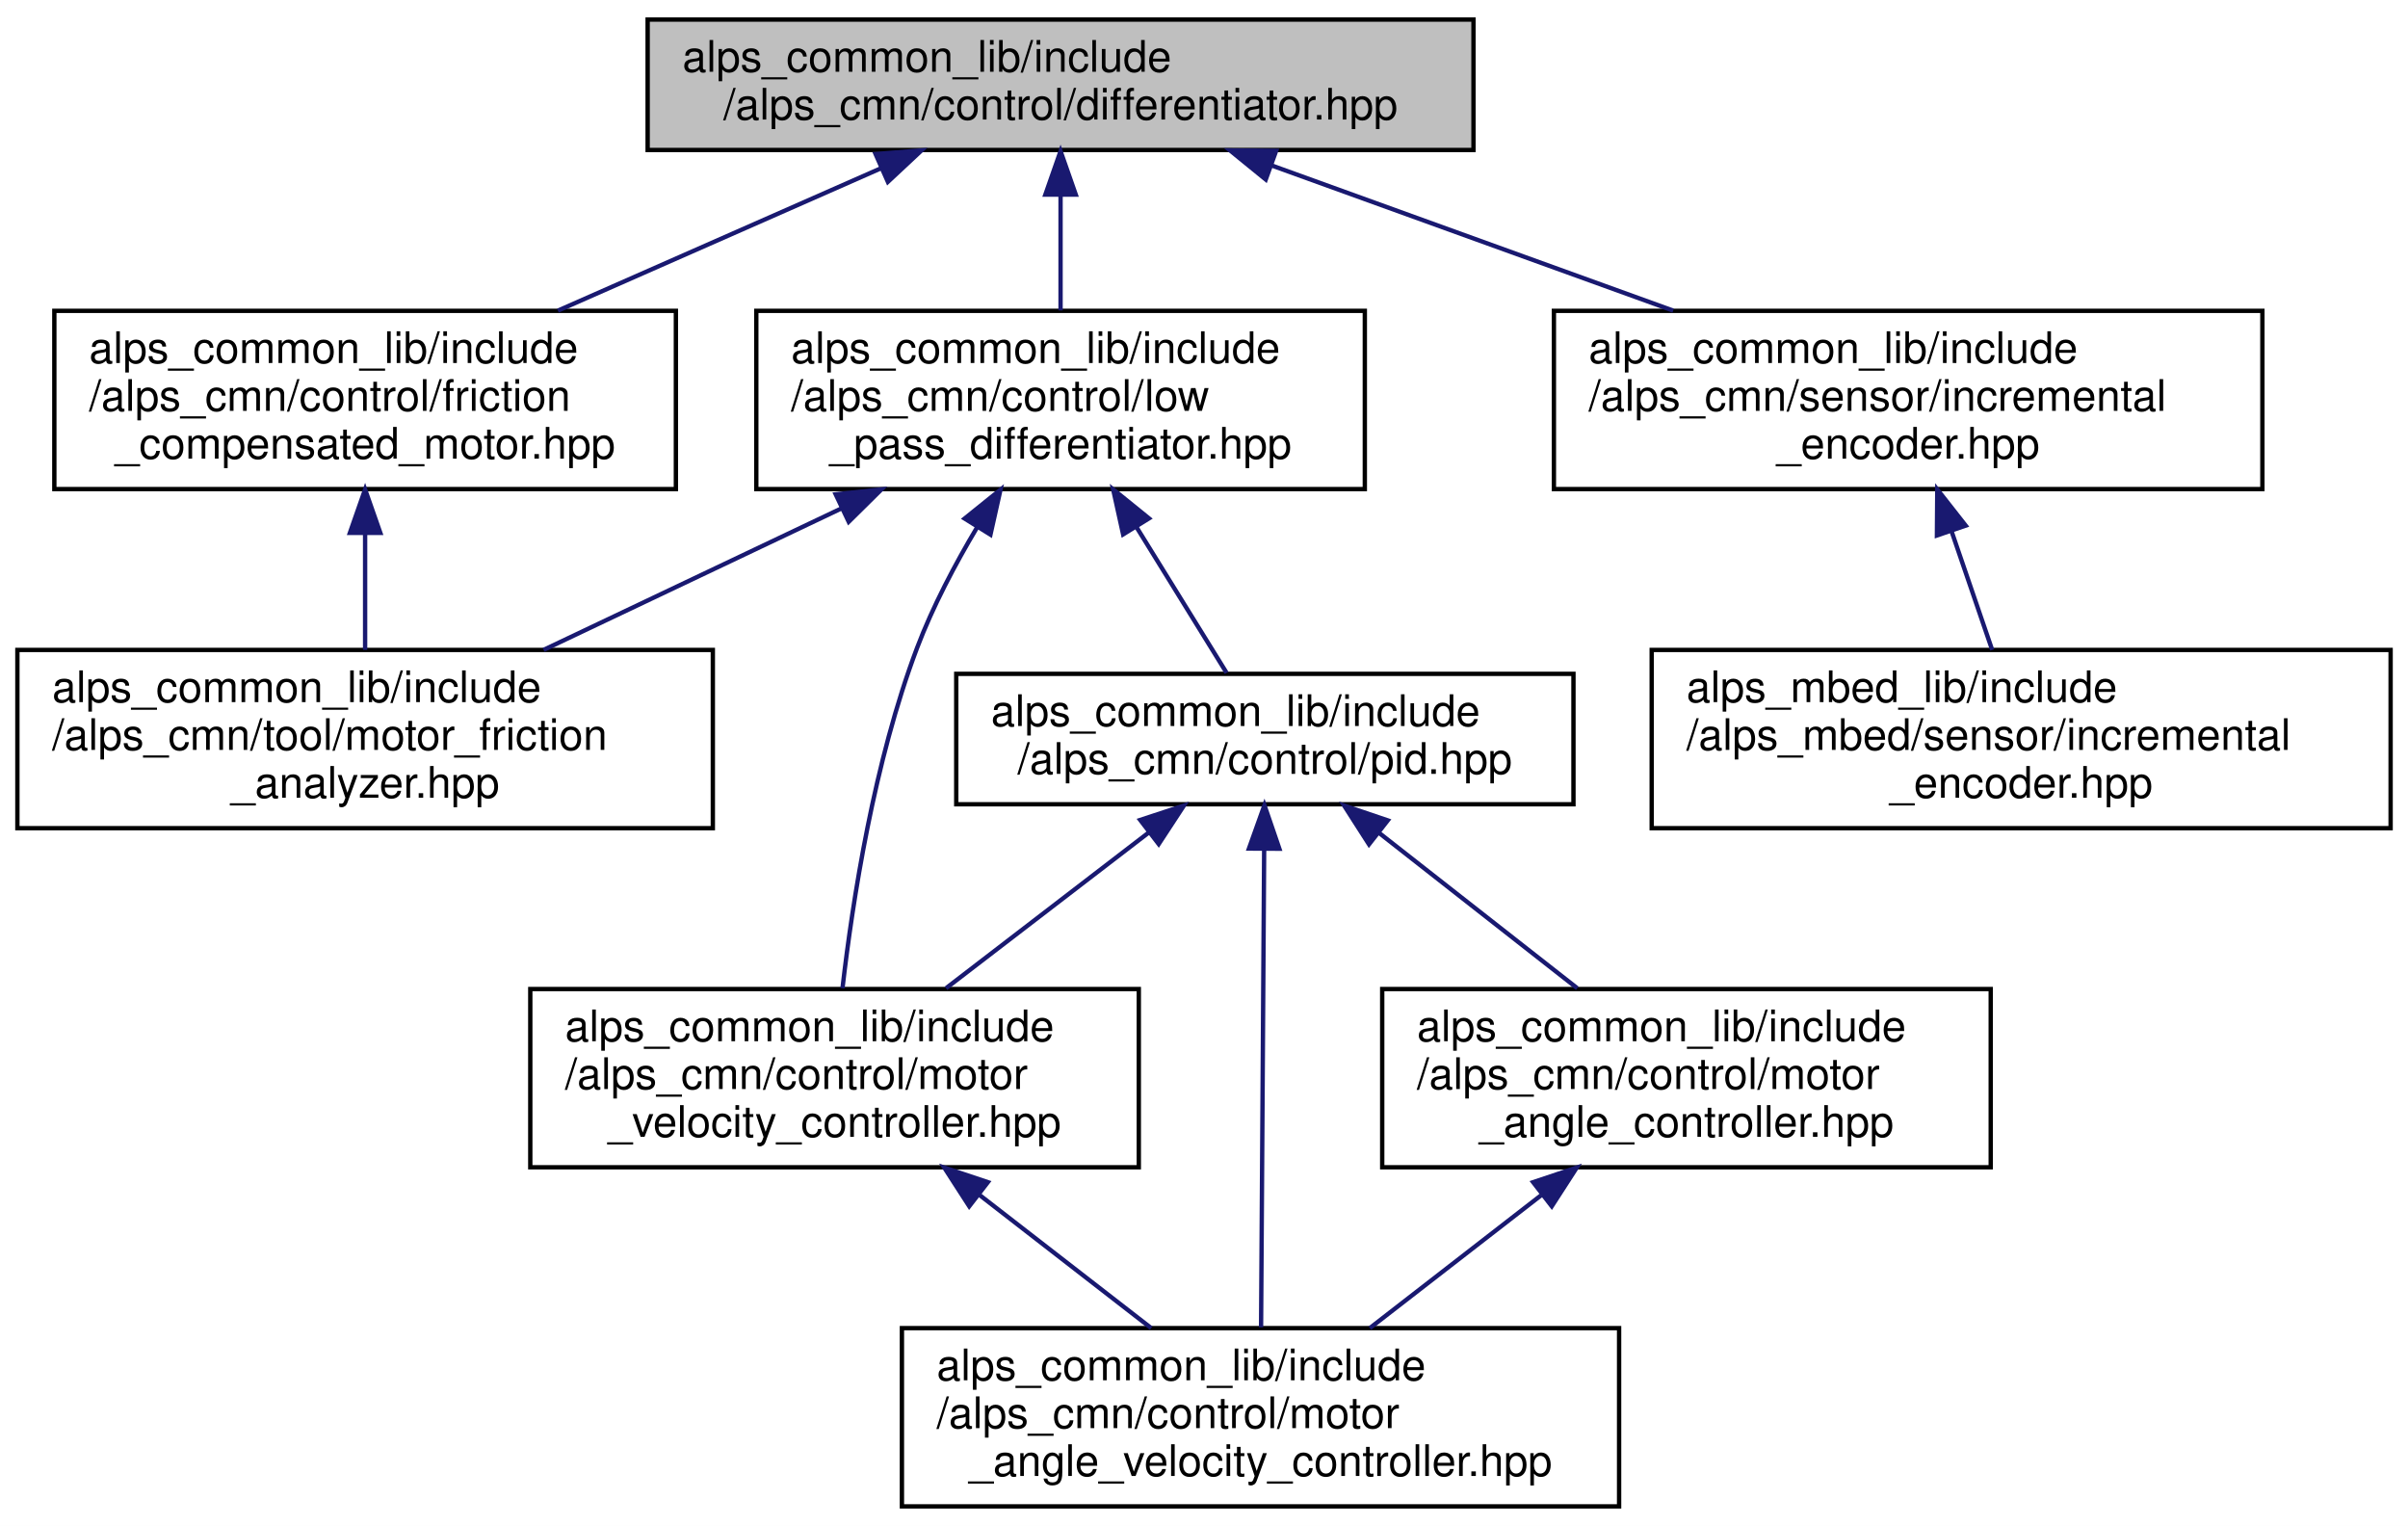
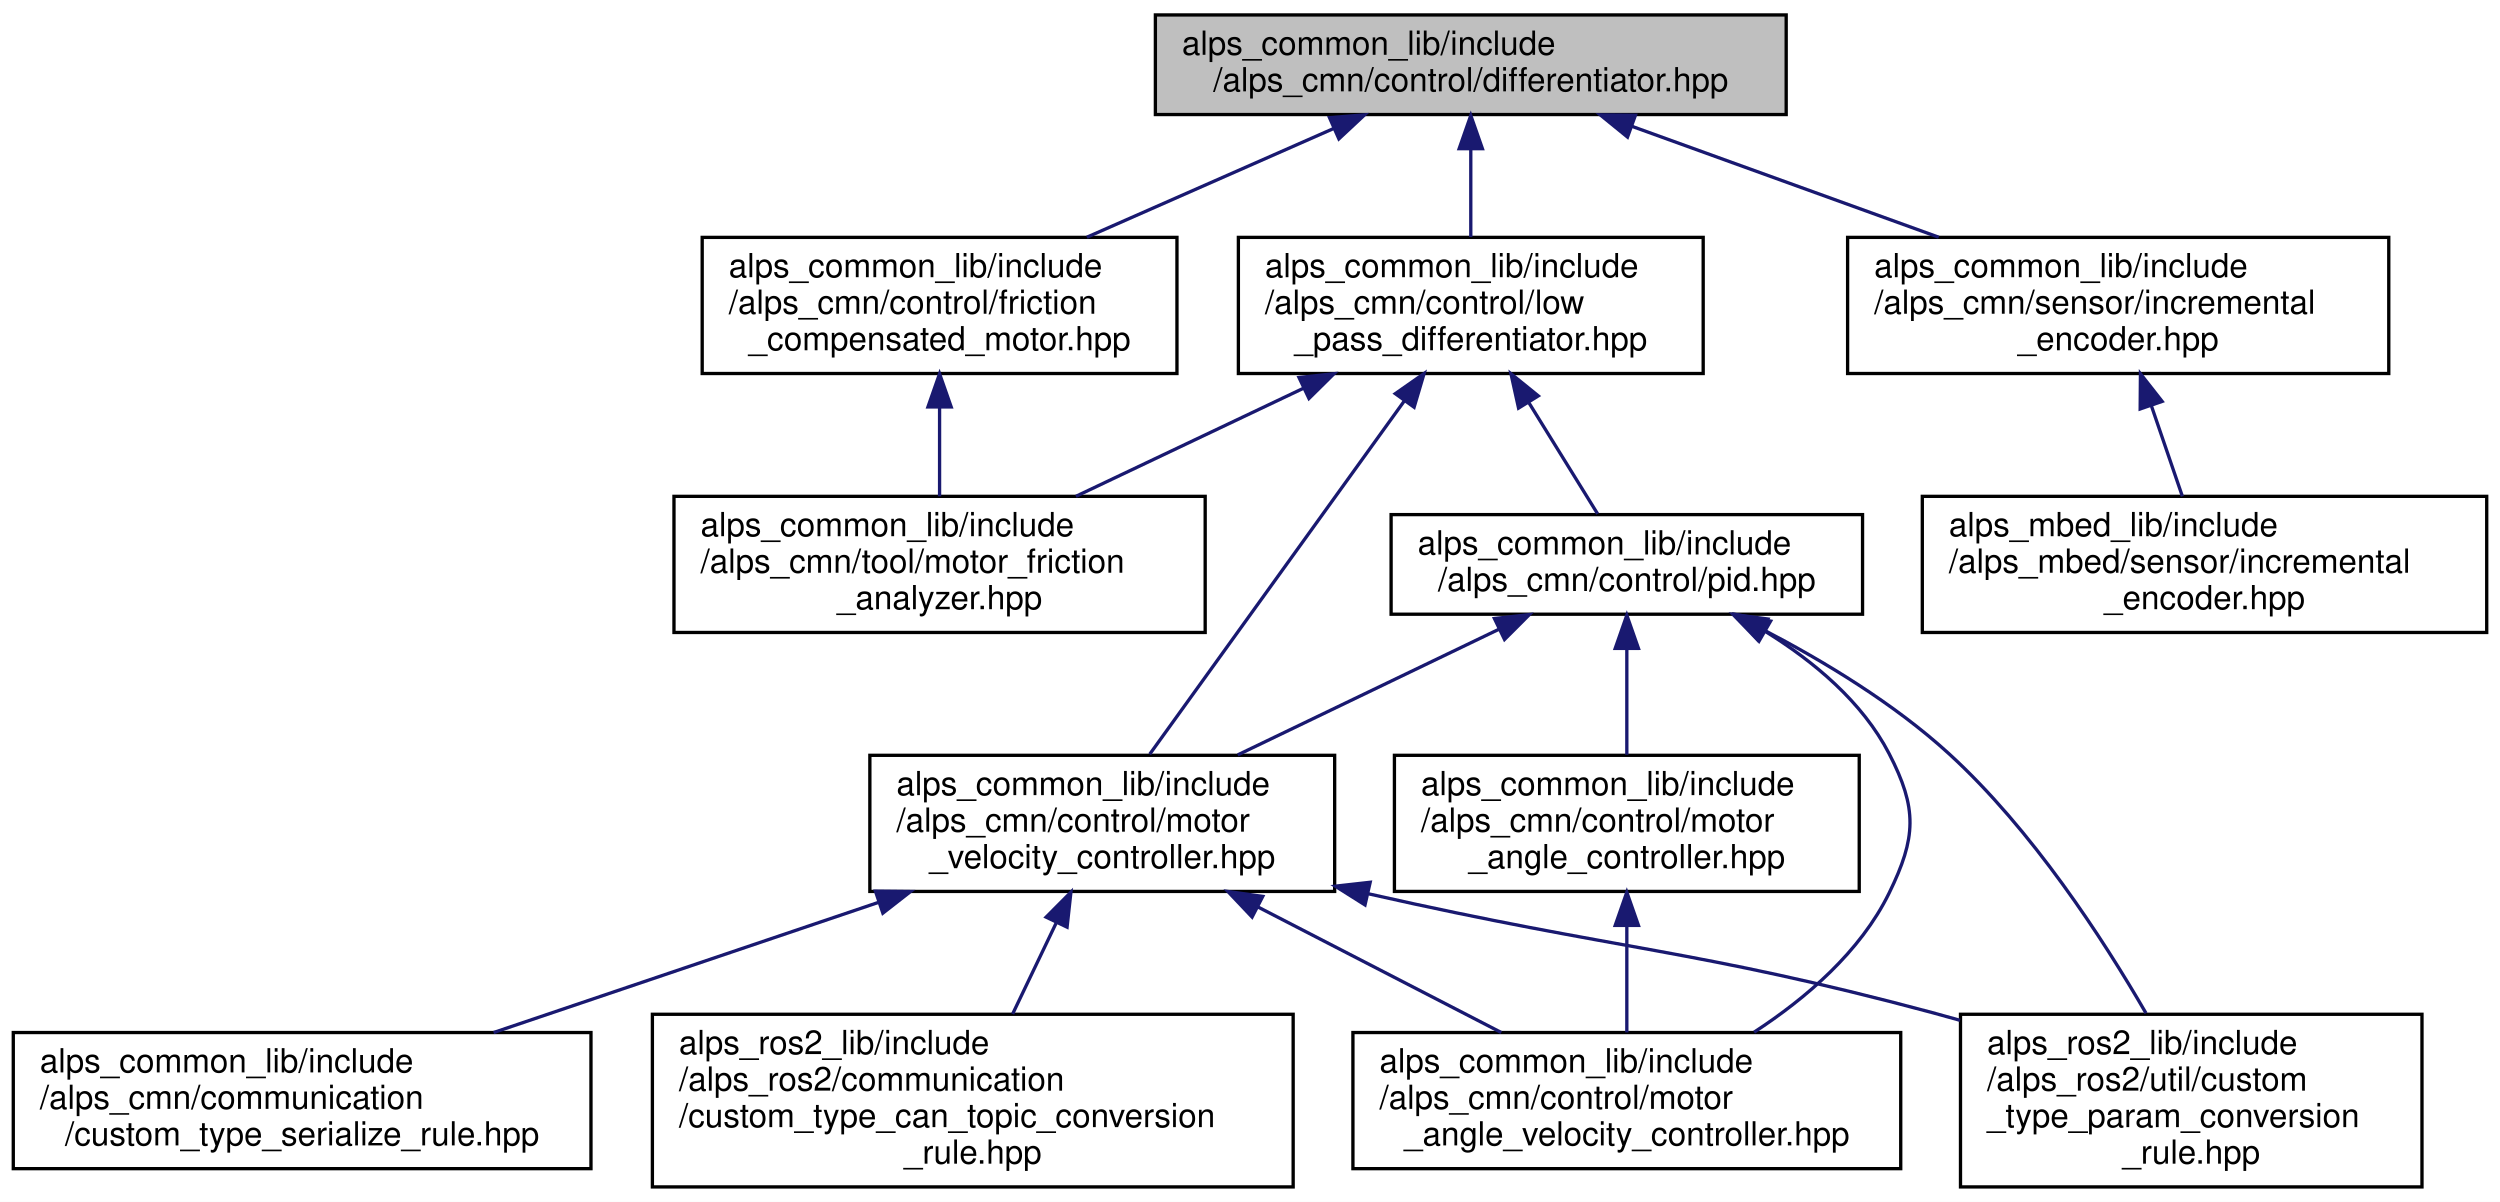
- <svg xmlns="http://www.w3.org/2000/svg" xmlns:xlink="http://www.w3.org/1999/xlink" width="554pt" height="351pt" viewBox="0.00 0.00 554.00 351.00">
-   <g id="graph0" class="graph" transform="scale(1 1) rotate(0) translate(4 347)">
-     <polygon fill="white" stroke="transparent" points="-4,4 -4,-347 550,-347 550,4 -4,4" />
+ <svg xmlns="http://www.w3.org/2000/svg" xmlns:xlink="http://www.w3.org/1999/xlink" width="753pt" height="362pt" viewBox="0.00 0.00 753.00 362.00">
+   <g id="graph0" class="graph" transform="scale(1 1) rotate(0) translate(4 358)">
+     <polygon fill="white" stroke="transparent" points="-4,4 -4,-358 749,-358 749,4 -4,4" />
    <g id="node1" class="node">
      <g id="a_node1">
        <a xlink:title="微分器ライブラリ">
-           <polygon fill="#bfbfbf" stroke="black" points="145,-312.5 145,-342.5 335,-342.5 335,-312.5 145,-312.5" />
-           <text text-anchor="start" x="153" y="-330.5" font-family="Helvetica,sans-Serif" font-size="10.00">alps_common_lib/include</text>
-           <text text-anchor="middle" x="240" y="-319.5" font-family="Helvetica,sans-Serif" font-size="10.00">/alps_cmn/control/differentiator.hpp</text>
+           <polygon fill="#bfbfbf" stroke="black" points="344,-323.5 344,-353.5 534,-353.5 534,-323.5 344,-323.5" />
+           <text text-anchor="start" x="352" y="-341.5" font-family="Helvetica,sans-Serif" font-size="10.00">alps_common_lib/include</text>
+           <text text-anchor="middle" x="439" y="-330.5" font-family="Helvetica,sans-Serif" font-size="10.00">/alps_cmn/control/differentiator.hpp</text>
        </a>
      </g>
    </g>
    <g id="node2" class="node">
      <g id="a_node2">
        <a xlink:href="friction__compensated__motor_8hpp.html" target="_top" xlink:title="モーターに対して摩擦補償を行うデコレーター">
-           <polygon fill="white" stroke="black" points="8.5,-234.5 8.5,-275.5 151.5,-275.5 151.5,-234.5 8.5,-234.5" />
-           <text text-anchor="start" x="16.5" y="-263.5" font-family="Helvetica,sans-Serif" font-size="10.00">alps_common_lib/include</text>
-           <text text-anchor="start" x="16.5" y="-252.5" font-family="Helvetica,sans-Serif" font-size="10.00">/alps_cmn/control/friction</text>
-           <text text-anchor="middle" x="80" y="-241.5" font-family="Helvetica,sans-Serif" font-size="10.00">_compensated_motor.hpp</text>
+           <polygon fill="white" stroke="black" points="207.5,-245.5 207.5,-286.5 350.5,-286.5 350.5,-245.5 207.5,-245.5" />
+           <text text-anchor="start" x="215.5" y="-274.5" font-family="Helvetica,sans-Serif" font-size="10.00">alps_common_lib/include</text>
+           <text text-anchor="start" x="215.5" y="-263.5" font-family="Helvetica,sans-Serif" font-size="10.00">/alps_cmn/control/friction</text>
+           <text text-anchor="middle" x="279" y="-252.5" font-family="Helvetica,sans-Serif" font-size="10.00">_compensated_motor.hpp</text>
        </a>
      </g>
    </g>
    <g id="edge1" class="edge">
-       <path fill="none" stroke="midnightblue" d="M198.61,-308.26C175.84,-298.23 147.58,-285.78 124.36,-275.55" />
-       <polygon fill="midnightblue" stroke="midnightblue" points="197.44,-311.57 208.01,-312.4 200.27,-305.17 197.44,-311.57" />
+       <path fill="none" stroke="midnightblue" d="M397.61,-319.26C374.84,-309.23 346.58,-296.78 323.36,-286.55" />
+       <polygon fill="midnightblue" stroke="midnightblue" points="396.44,-322.57 407.01,-323.4 399.27,-316.17 396.44,-322.57" />
    </g>
    <g id="node4" class="node">
      <g id="a_node4">
        <a xlink:href="low__pass__differentiator_8hpp.html" target="_top" xlink:title=" ">
-           <polygon fill="white" stroke="black" points="170,-234.5 170,-275.5 310,-275.5 310,-234.5 170,-234.5" />
-           <text text-anchor="start" x="178" y="-263.5" font-family="Helvetica,sans-Serif" font-size="10.00">alps_common_lib/include</text>
-           <text text-anchor="start" x="178" y="-252.5" font-family="Helvetica,sans-Serif" font-size="10.00">/alps_cmn/control/low</text>
-           <text text-anchor="middle" x="240" y="-241.5" font-family="Helvetica,sans-Serif" font-size="10.00">_pass_differentiator.hpp</text>
+           <polygon fill="white" stroke="black" points="369,-245.5 369,-286.5 509,-286.5 509,-245.5 369,-245.5" />
+           <text text-anchor="start" x="377" y="-274.5" font-family="Helvetica,sans-Serif" font-size="10.00">alps_common_lib/include</text>
+           <text text-anchor="start" x="377" y="-263.5" font-family="Helvetica,sans-Serif" font-size="10.00">/alps_cmn/control/low</text>
+           <text text-anchor="middle" x="439" y="-252.5" font-family="Helvetica,sans-Serif" font-size="10.00">_pass_differentiator.hpp</text>
        </a>
      </g>
    </g>
    <g id="edge3" class="edge">
-       <path fill="none" stroke="midnightblue" d="M240,-301.98C240,-293.35 240,-283.76 240,-275.59" />
-       <polygon fill="midnightblue" stroke="midnightblue" points="236.5,-302.23 240,-312.23 243.5,-302.23 236.5,-302.23" />
-     </g>
-     <g id="node9" class="node">
-       <g id="a_node9">
+       <path fill="none" stroke="midnightblue" d="M439,-312.98C439,-304.35 439,-294.76 439,-286.59" />
+       <polygon fill="midnightblue" stroke="midnightblue" points="435.5,-313.23 439,-323.23 442.5,-313.23 435.5,-313.23" />
+     </g>
+     <g id="node12" class="node">
+       <g id="a_node12">
        <a xlink:href="alps__common__lib_2include_2alps__cmn_2sensor_2incremental__encoder_8hpp.html" target="_top" xlink:title=" ">
-           <polygon fill="white" stroke="black" points="353.5,-234.5 353.5,-275.5 516.5,-275.5 516.5,-234.5 353.5,-234.5" />
-           <text text-anchor="start" x="361.5" y="-263.5" font-family="Helvetica,sans-Serif" font-size="10.00">alps_common_lib/include</text>
-           <text text-anchor="start" x="361.5" y="-252.5" font-family="Helvetica,sans-Serif" font-size="10.00">/alps_cmn/sensor/incremental</text>
-           <text text-anchor="middle" x="435" y="-241.5" font-family="Helvetica,sans-Serif" font-size="10.00">_encoder.hpp</text>
-         </a>
-       </g>
-     </g>
-     <g id="edge12" class="edge">
-       <path fill="none" stroke="midnightblue" d="M288.59,-308.93C316.65,-298.79 352,-286.01 380.94,-275.55" />
-       <polygon fill="midnightblue" stroke="midnightblue" points="287.21,-305.71 278.99,-312.4 289.59,-312.29 287.21,-305.71" />
+           <polygon fill="white" stroke="black" points="552.5,-245.5 552.5,-286.5 715.5,-286.5 715.5,-245.5 552.5,-245.5" />
+           <text text-anchor="start" x="560.5" y="-274.5" font-family="Helvetica,sans-Serif" font-size="10.00">alps_common_lib/include</text>
+           <text text-anchor="start" x="560.5" y="-263.5" font-family="Helvetica,sans-Serif" font-size="10.00">/alps_cmn/sensor/incremental</text>
+           <text text-anchor="middle" x="634" y="-252.5" font-family="Helvetica,sans-Serif" font-size="10.00">_encoder.hpp</text>
+         </a>
+       </g>
+     </g>
+     <g id="edge16" class="edge">
+       <path fill="none" stroke="midnightblue" d="M487.59,-319.93C515.65,-309.79 551,-297.01 579.94,-286.55" />
+       <polygon fill="midnightblue" stroke="midnightblue" points="486.21,-316.71 477.99,-323.4 488.59,-323.29 486.21,-316.71" />
    </g>
    <g id="node3" class="node">
      <g id="a_node3">
        <a xlink:href="motor__friction__analyzer_8hpp.html" target="_top" xlink:title="モーター軸の摩擦力を計測するクラス">
-           <polygon fill="white" stroke="black" points="0,-156.5 0,-197.5 160,-197.5 160,-156.5 0,-156.5" />
-           <text text-anchor="start" x="8" y="-185.5" font-family="Helvetica,sans-Serif" font-size="10.00">alps_common_lib/include</text>
-           <text text-anchor="start" x="8" y="-174.5" font-family="Helvetica,sans-Serif" font-size="10.00">/alps_cmn/tool/motor_friction</text>
-           <text text-anchor="middle" x="80" y="-163.5" font-family="Helvetica,sans-Serif" font-size="10.00">_analyzer.hpp</text>
+           <polygon fill="white" stroke="black" points="199,-167.5 199,-208.5 359,-208.5 359,-167.5 199,-167.5" />
+           <text text-anchor="start" x="207" y="-196.5" font-family="Helvetica,sans-Serif" font-size="10.00">alps_common_lib/include</text>
+           <text text-anchor="start" x="207" y="-185.5" font-family="Helvetica,sans-Serif" font-size="10.00">/alps_cmn/tool/motor_friction</text>
+           <text text-anchor="middle" x="279" y="-174.5" font-family="Helvetica,sans-Serif" font-size="10.00">_analyzer.hpp</text>
        </a>
      </g>
    </g>
    <g id="edge2" class="edge">
-       <path fill="none" stroke="midnightblue" d="M80,-224.3C80,-215.3 80,-205.65 80,-197.51" />
-       <polygon fill="midnightblue" stroke="midnightblue" points="76.5,-224.43 80,-234.43 83.5,-224.43 76.5,-224.43" />
-     </g>
-     <g id="edge11" class="edge">
-       <path fill="none" stroke="midnightblue" d="M189.58,-230.05C167.51,-219.57 141.95,-207.42 121.06,-197.51" />
-       <polygon fill="midnightblue" stroke="midnightblue" points="188.26,-233.3 198.8,-234.43 191.26,-226.98 188.26,-233.3" />
+       <path fill="none" stroke="midnightblue" d="M279,-235.3C279,-226.3 279,-216.65 279,-208.51" />
+       <polygon fill="midnightblue" stroke="midnightblue" points="275.5,-235.43 279,-245.43 282.5,-235.43 275.5,-235.43" />
+     </g>
+     <g id="edge15" class="edge">
+       <path fill="none" stroke="midnightblue" d="M388.58,-241.05C366.51,-230.57 340.95,-218.42 320.06,-208.51" />
+       <polygon fill="midnightblue" stroke="midnightblue" points="387.26,-244.3 397.8,-245.43 390.26,-237.98 387.26,-244.3" />
    </g>
    <g id="node5" class="node">
      <g id="a_node5">
        <a xlink:href="motor__velocity__controller_8hpp.html" target="_top" xlink:title=" ">
-           <polygon fill="white" stroke="black" points="118,-78.5 118,-119.5 258,-119.5 258,-78.5 118,-78.5" />
-           <text text-anchor="start" x="126" y="-107.5" font-family="Helvetica,sans-Serif" font-size="10.00">alps_common_lib/include</text>
-           <text text-anchor="start" x="126" y="-96.5" font-family="Helvetica,sans-Serif" font-size="10.00">/alps_cmn/control/motor</text>
-           <text text-anchor="middle" x="188" y="-85.5" font-family="Helvetica,sans-Serif" font-size="10.00">_velocity_controller.hpp</text>
+           <polygon fill="white" stroke="black" points="258,-89.5 258,-130.5 398,-130.5 398,-89.5 258,-89.5" />
+           <text text-anchor="start" x="266" y="-118.5" font-family="Helvetica,sans-Serif" font-size="10.00">alps_common_lib/include</text>
+           <text text-anchor="start" x="266" y="-107.5" font-family="Helvetica,sans-Serif" font-size="10.00">/alps_cmn/control/motor</text>
+           <text text-anchor="middle" x="328" y="-96.5" font-family="Helvetica,sans-Serif" font-size="10.00">_velocity_controller.hpp</text>
        </a>
      </g>
    </g>
    <g id="edge4" class="edge">
-       <path fill="none" stroke="midnightblue" d="M220.87,-225.82C215.72,-217.2 210.59,-207.48 207,-198 197.12,-171.91 192.15,-139.87 189.83,-119.69" />
-       <polygon fill="midnightblue" stroke="midnightblue" points="217.93,-227.72 226.18,-234.36 223.87,-224.02 217.93,-227.72" />
+       <path fill="none" stroke="midnightblue" d="M419.07,-237.36C396.96,-206.68 361.83,-157.94 342.29,-130.83" />
+       <polygon fill="midnightblue" stroke="midnightblue" points="416.26,-239.43 424.94,-245.5 421.93,-235.34 416.26,-239.43" />
+     </g>
+     <g id="node10" class="node">
+       <g id="a_node10">
+         <a xlink:href="pid_8hpp.html" target="_top" xlink:title=" ">
+           <polygon fill="white" stroke="black" points="415,-173 415,-203 557,-203 557,-173 415,-173" />
+           <text text-anchor="start" x="423" y="-191" font-family="Helvetica,sans-Serif" font-size="10.00">alps_common_lib/include</text>
+           <text text-anchor="middle" x="486" y="-180" font-family="Helvetica,sans-Serif" font-size="10.00">/alps_cmn/control/pid.hpp</text>
+         </a>
+       </g>
+     </g>
+     <g id="edge9" class="edge">
+       <path fill="none" stroke="midnightblue" d="M456.54,-236.64C463.58,-225.25 471.39,-212.62 477.2,-203.23" />
+       <polygon fill="midnightblue" stroke="midnightblue" points="453.39,-235.08 451.1,-245.43 459.34,-238.76 453.39,-235.08" />
+     </g>
+     <g id="node6" class="node">
+       <g id="a_node6">
+         <a xlink:href="custom__type__serialize__rule_8hpp.html" target="_top" xlink:title="カスタム型のシリアライズ規則を定義する">
+           <polygon fill="white" stroke="black" points="0,-6 0,-47 174,-47 174,-6 0,-6" />
+           <text text-anchor="start" x="8" y="-35" font-family="Helvetica,sans-Serif" font-size="10.00">alps_common_lib/include</text>
+           <text text-anchor="start" x="8" y="-24" font-family="Helvetica,sans-Serif" font-size="10.00">/alps_cmn/communication</text>
+           <text text-anchor="middle" x="87" y="-13" font-family="Helvetica,sans-Serif" font-size="10.00">/custom_type_serialize_rule.hpp</text>
+         </a>
+       </g>
+     </g>
+     <g id="edge5" class="edge">
+       <path fill="none" stroke="midnightblue" d="M260.7,-86.24C224.2,-73.9 179.56,-58.8 144.67,-47" />
+       <polygon fill="midnightblue" stroke="midnightblue" points="259.68,-89.59 270.27,-89.48 261.92,-82.96 259.68,-89.59" />
    </g>
    <g id="node7" class="node">
      <g id="a_node7">
-         <a xlink:href="pid_8hpp.html" target="_top" xlink:title=" ">
-           <polygon fill="white" stroke="black" points="216,-162 216,-192 358,-192 358,-162 216,-162" />
-           <text text-anchor="start" x="224" y="-180" font-family="Helvetica,sans-Serif" font-size="10.00">alps_common_lib/include</text>
-           <text text-anchor="middle" x="287" y="-169" font-family="Helvetica,sans-Serif" font-size="10.00">/alps_cmn/control/pid.hpp</text>
+         <a xlink:href="motor__angle__velocity__controller_8hpp.html" target="_top" xlink:title=" ">
+           <polygon fill="white" stroke="black" points="403.5,-6 403.5,-47 568.5,-47 568.5,-6 403.5,-6" />
+           <text text-anchor="start" x="411.5" y="-35" font-family="Helvetica,sans-Serif" font-size="10.00">alps_common_lib/include</text>
+           <text text-anchor="start" x="411.5" y="-24" font-family="Helvetica,sans-Serif" font-size="10.00">/alps_cmn/control/motor</text>
+           <text text-anchor="middle" x="486" y="-13" font-family="Helvetica,sans-Serif" font-size="10.00">_angle_velocity_controller.hpp</text>
        </a>
      </g>
    </g>
    <g id="edge6" class="edge">
-       <path fill="none" stroke="midnightblue" d="M257.54,-225.64C264.58,-214.25 272.39,-201.62 278.2,-192.23" />
-       <polygon fill="midnightblue" stroke="midnightblue" points="254.39,-224.08 252.1,-234.43 260.34,-227.76 254.39,-224.08" />
-     </g>
-     <g id="node6" class="node">
-       <g id="a_node6">
-         <a xlink:href="motor__angle__velocity__controller_8hpp.html" target="_top" xlink:title=" ">
-           <polygon fill="white" stroke="black" points="203.5,-0.5 203.5,-41.5 368.5,-41.5 368.5,-0.5 203.5,-0.5" />
-           <text text-anchor="start" x="211.5" y="-29.5" font-family="Helvetica,sans-Serif" font-size="10.00">alps_common_lib/include</text>
-           <text text-anchor="start" x="211.5" y="-18.5" font-family="Helvetica,sans-Serif" font-size="10.00">/alps_cmn/control/motor</text>
-           <text text-anchor="middle" x="286" y="-7.5" font-family="Helvetica,sans-Serif" font-size="10.00">_angle_velocity_controller.hpp</text>
-         </a>
-       </g>
-     </g>
-     <g id="edge5" class="edge">
-       <path fill="none" stroke="midnightblue" d="M221.44,-72.06C234.35,-62.06 248.86,-50.8 260.85,-41.51" />
-       <polygon fill="midnightblue" stroke="midnightblue" points="218.99,-69.53 213.24,-78.43 223.28,-75.07 218.99,-69.53" />
-     </g>
-     <g id="edge10" class="edge">
-       <path fill="none" stroke="midnightblue" d="M260.28,-155.49C245.79,-144.36 227.96,-130.68 213.64,-119.68" />
-       <polygon fill="midnightblue" stroke="midnightblue" points="258.32,-158.39 268.38,-161.7 262.58,-152.84 258.32,-158.39" />
-     </g>
-     <g id="edge9" class="edge">
-       <path fill="none" stroke="midnightblue" d="M286.84,-151.61C286.64,-121.17 286.31,-69.73 286.13,-41.68" />
-       <polygon fill="midnightblue" stroke="midnightblue" points="283.34,-151.81 286.91,-161.79 290.34,-151.77 283.34,-151.81" />
+       <path fill="none" stroke="midnightblue" d="M374.9,-84.81C398.28,-72.75 426.19,-58.35 448.19,-47" />
+       <polygon fill="midnightblue" stroke="midnightblue" points="373.13,-81.78 365.84,-89.48 376.34,-88 373.13,-81.78" />
    </g>
    <g id="node8" class="node">
      <g id="a_node8">
+         <a xlink:href="custom__type__can__topic__conversion__rule_8hpp.html" target="_top" xlink:title=" ">
+           <polygon fill="white" stroke="black" points="192.5,-0.5 192.5,-52.5 385.5,-52.5 385.5,-0.5 192.5,-0.5" />
+           <text text-anchor="start" x="200.5" y="-40.5" font-family="Helvetica,sans-Serif" font-size="10.00">alps_ros2_lib/include</text>
+           <text text-anchor="start" x="200.5" y="-29.5" font-family="Helvetica,sans-Serif" font-size="10.00">/alps_ros2/communication</text>
+           <text text-anchor="start" x="200.5" y="-18.5" font-family="Helvetica,sans-Serif" font-size="10.00">/custom_type_can_topic_conversion</text>
+           <text text-anchor="middle" x="289" y="-7.5" font-family="Helvetica,sans-Serif" font-size="10.00">_rule.hpp</text>
+         </a>
+       </g>
+     </g>
+     <g id="edge7" class="edge">
+       <path fill="none" stroke="midnightblue" d="M314.11,-79.98C309.83,-71.04 305.16,-61.27 301.01,-52.61" />
+       <polygon fill="midnightblue" stroke="midnightblue" points="311.09,-81.76 318.56,-89.27 317.4,-78.74 311.09,-81.76" />
+     </g>
+     <g id="node9" class="node">
+       <g id="a_node9">
+         <a xlink:href="custom__type__param__conversion__rule_8hpp.html" target="_top" xlink:title=" ">
+           <polygon fill="white" stroke="black" points="586.5,-0.5 586.5,-52.5 725.5,-52.5 725.5,-0.5 586.5,-0.5" />
+           <text text-anchor="start" x="594.5" y="-40.5" font-family="Helvetica,sans-Serif" font-size="10.00">alps_ros2_lib/include</text>
+           <text text-anchor="start" x="594.5" y="-29.5" font-family="Helvetica,sans-Serif" font-size="10.00">/alps_ros2/util/custom</text>
+           <text text-anchor="start" x="594.5" y="-18.5" font-family="Helvetica,sans-Serif" font-size="10.00">_type_param_conversion</text>
+           <text text-anchor="middle" x="656" y="-7.5" font-family="Helvetica,sans-Serif" font-size="10.00">_rule.hpp</text>
+         </a>
+       </g>
+     </g>
+     <g id="edge8" class="edge">
+       <path fill="none" stroke="midnightblue" d="M408.26,-88.77C484.42,-71.56 506.06,-72.27 578,-53 580.75,-52.26 583.55,-51.48 586.37,-50.68" />
+       <polygon fill="midnightblue" stroke="midnightblue" points="407.14,-85.43 398.18,-91.08 408.7,-92.26 407.14,-85.43" />
+     </g>
+     <g id="edge13" class="edge">
+       <path fill="none" stroke="midnightblue" d="M447.54,-168.5C423.69,-157.03 393.08,-142.3 368.81,-130.63" />
+       <polygon fill="midnightblue" stroke="midnightblue" points="446.12,-171.7 456.65,-172.88 449.16,-165.39 446.12,-171.7" />
+     </g>
+     <g id="edge12" class="edge">
+       <path fill="none" stroke="midnightblue" d="M527.85,-167.73C542.33,-158.77 556.95,-146.58 565,-131 573.57,-114.42 573.2,-105.77 565,-89 556.37,-71.35 539.97,-57.3 524.34,-47.11" />
+       <polygon fill="midnightblue" stroke="midnightblue" points="525.81,-164.87 518.9,-172.9 529.31,-170.93 525.81,-164.87" />
+     </g>
+     <g id="edge14" class="edge">
+       <path fill="none" stroke="midnightblue" d="M527.01,-168.38C545.37,-158.83 566.54,-146.03 583,-131 608.01,-108.17 629.34,-75.35 642.38,-52.82" />
+       <polygon fill="midnightblue" stroke="midnightblue" points="525.33,-165.31 517.98,-172.94 528.49,-171.56 525.33,-165.31" />
+     </g>
+     <g id="node11" class="node">
+       <g id="a_node11">
        <a xlink:href="motor__angle__controller_8hpp.html" target="_top" xlink:title=" ">
-           <polygon fill="white" stroke="black" points="314,-78.5 314,-119.5 454,-119.5 454,-78.5 314,-78.5" />
-           <text text-anchor="start" x="322" y="-107.5" font-family="Helvetica,sans-Serif" font-size="10.00">alps_common_lib/include</text>
-           <text text-anchor="start" x="322" y="-96.5" font-family="Helvetica,sans-Serif" font-size="10.00">/alps_cmn/control/motor</text>
-           <text text-anchor="middle" x="384" y="-85.5" font-family="Helvetica,sans-Serif" font-size="10.00">_angle_controller.hpp</text>
-         </a>
-       </g>
-     </g>
-     <g id="edge7" class="edge">
-       <path fill="none" stroke="midnightblue" d="M313.18,-155.49C327.38,-144.36 344.85,-130.68 358.88,-119.68" />
-       <polygon fill="midnightblue" stroke="midnightblue" points="310.96,-152.78 305.24,-161.7 315.28,-158.29 310.96,-152.78" />
-     </g>
-     <g id="edge8" class="edge">
-       <path fill="none" stroke="midnightblue" d="M350.56,-72.06C337.65,-62.06 323.14,-50.8 311.15,-41.51" />
-       <polygon fill="midnightblue" stroke="midnightblue" points="348.72,-75.07 358.76,-78.43 353.01,-69.53 348.72,-75.07" />
-     </g>
-     <g id="node10" class="node">
-       <g id="a_node10">
+           <polygon fill="white" stroke="black" points="416,-89.5 416,-130.5 556,-130.5 556,-89.5 416,-89.5" />
+           <text text-anchor="start" x="424" y="-118.5" font-family="Helvetica,sans-Serif" font-size="10.00">alps_common_lib/include</text>
+           <text text-anchor="start" x="424" y="-107.5" font-family="Helvetica,sans-Serif" font-size="10.00">/alps_cmn/control/motor</text>
+           <text text-anchor="middle" x="486" y="-96.5" font-family="Helvetica,sans-Serif" font-size="10.00">_angle_controller.hpp</text>
+         </a>
+       </g>
+     </g>
+     <g id="edge10" class="edge">
+       <path fill="none" stroke="midnightblue" d="M486,-162.66C486,-152.33 486,-140.44 486,-130.68" />
+       <polygon fill="midnightblue" stroke="midnightblue" points="482.5,-162.7 486,-172.7 489.5,-162.71 482.5,-162.7" />
+     </g>
+     <g id="edge11" class="edge">
+       <path fill="none" stroke="midnightblue" d="M486,-79.06C486,-68.38 486,-56.63 486,-47.05" />
+       <polygon fill="midnightblue" stroke="midnightblue" points="482.5,-79.27 486,-89.27 489.5,-79.27 482.5,-79.27" />
+     </g>
+     <g id="node13" class="node">
+       <g id="a_node13">
        <a xlink:href="alps__mbed__lib_2include_2alps__mbed_2sensor_2incremental__encoder_8hpp.html" target="_top" xlink:title=" ">
-           <polygon fill="white" stroke="black" points="376,-156.5 376,-197.5 546,-197.5 546,-156.5 376,-156.5" />
-           <text text-anchor="start" x="384" y="-185.5" font-family="Helvetica,sans-Serif" font-size="10.00">alps_mbed_lib/include</text>
-           <text text-anchor="start" x="384" y="-174.5" font-family="Helvetica,sans-Serif" font-size="10.00">/alps_mbed/sensor/incremental</text>
-           <text text-anchor="middle" x="461" y="-163.5" font-family="Helvetica,sans-Serif" font-size="10.00">_encoder.hpp</text>
-         </a>
-       </g>
-     </g>
-     <g id="edge13" class="edge">
-       <path fill="none" stroke="midnightblue" d="M444.96,-224.88C448.1,-215.72 451.48,-205.83 454.33,-197.51" />
-       <polygon fill="midnightblue" stroke="midnightblue" points="441.62,-223.83 441.7,-234.43 448.24,-226.1 441.62,-223.83" />
+           <polygon fill="white" stroke="black" points="575,-167.5 575,-208.5 745,-208.5 745,-167.5 575,-167.5" />
+           <text text-anchor="start" x="583" y="-196.5" font-family="Helvetica,sans-Serif" font-size="10.00">alps_mbed_lib/include</text>
+           <text text-anchor="start" x="583" y="-185.5" font-family="Helvetica,sans-Serif" font-size="10.00">/alps_mbed/sensor/incremental</text>
+           <text text-anchor="middle" x="660" y="-174.5" font-family="Helvetica,sans-Serif" font-size="10.00">_encoder.hpp</text>
+         </a>
+       </g>
+     </g>
+     <g id="edge17" class="edge">
+       <path fill="none" stroke="midnightblue" d="M643.96,-235.88C647.1,-226.72 650.48,-216.83 653.33,-208.51" />
+       <polygon fill="midnightblue" stroke="midnightblue" points="640.62,-234.83 640.7,-245.43 647.24,-237.1 640.62,-234.83" />
    </g>
  </g>
</svg>
